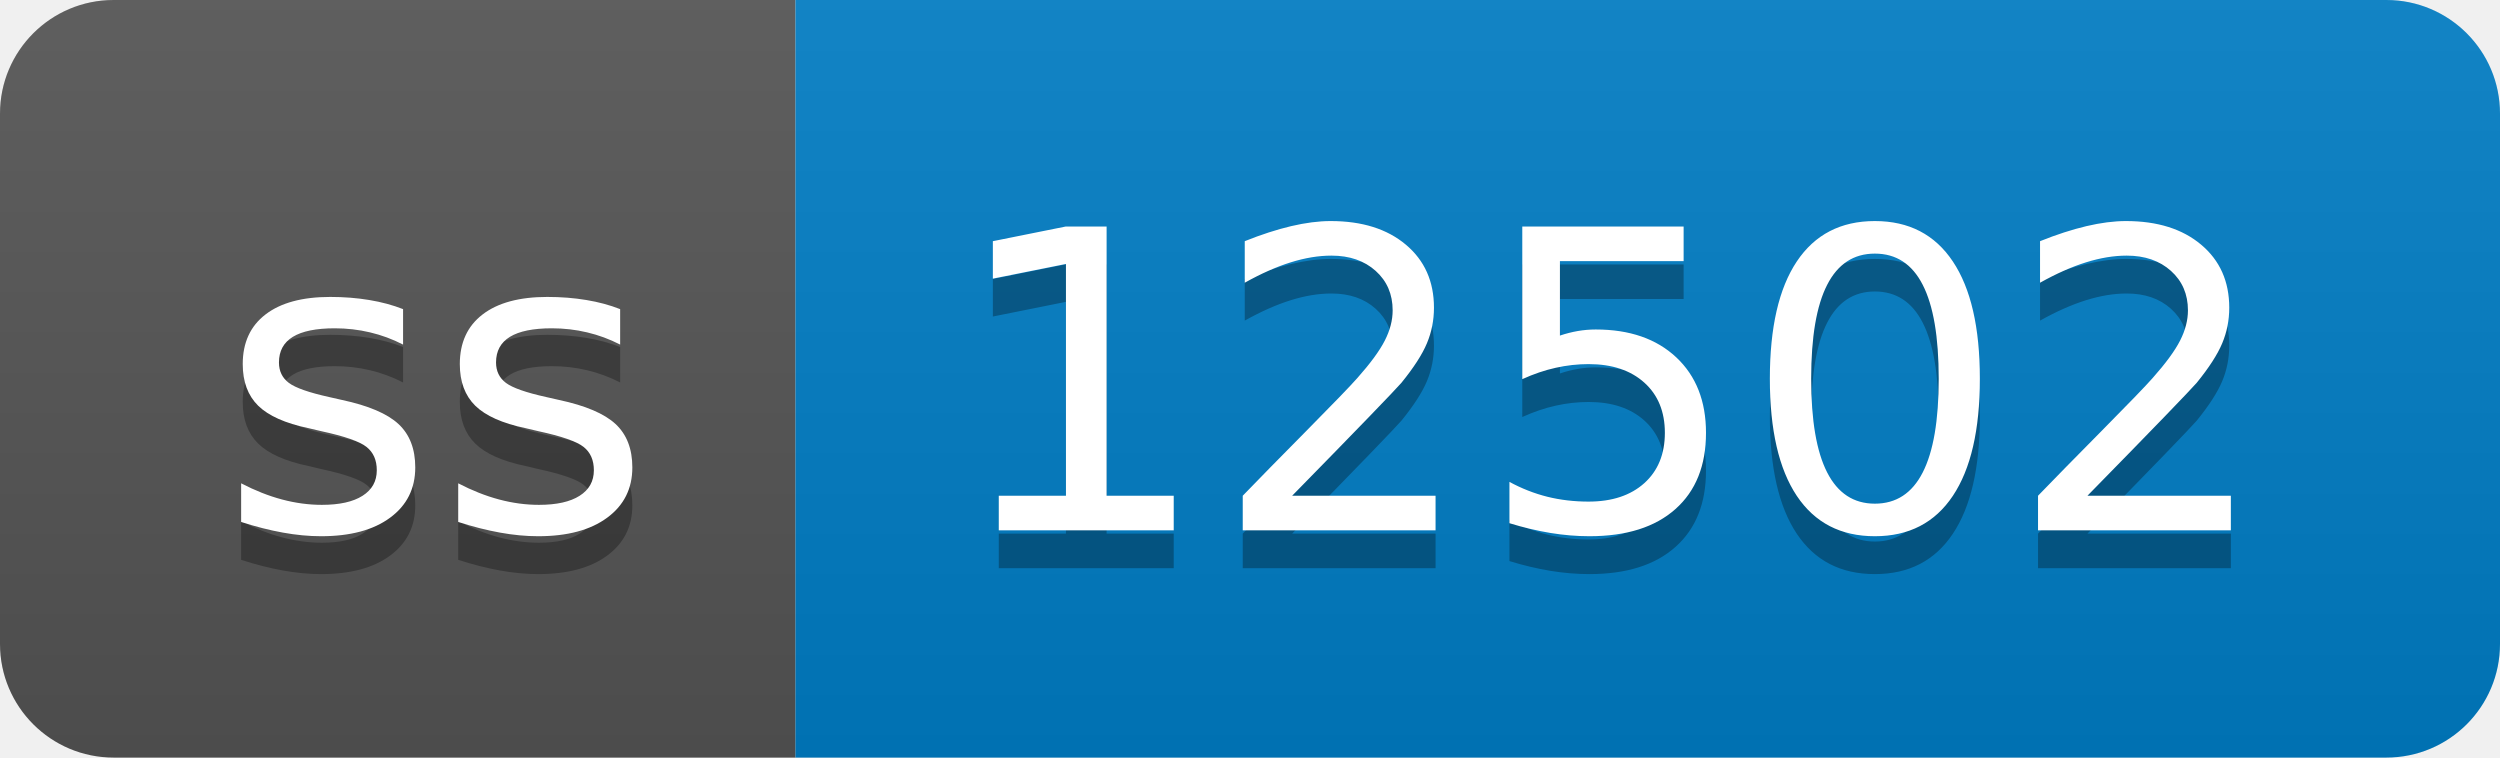
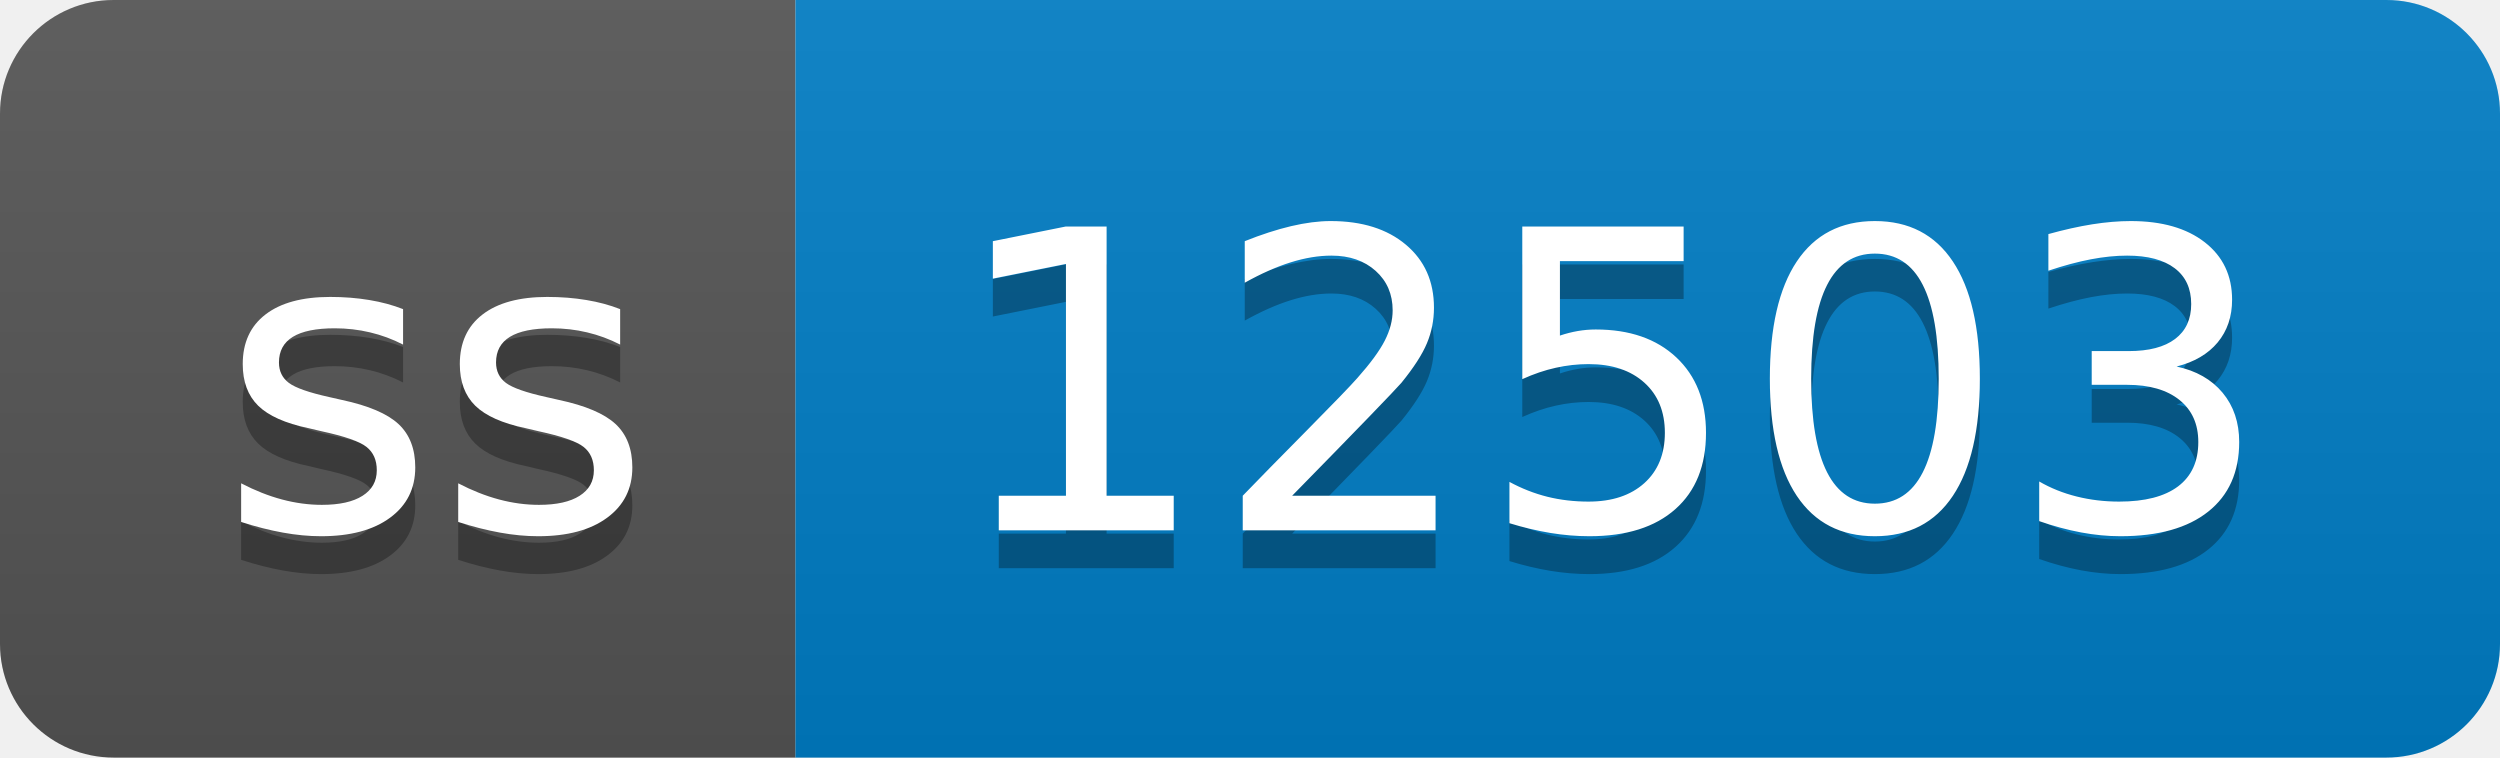
- <svg xmlns="http://www.w3.org/2000/svg" width="66" height="20" role="img" aria-label="ss: 12502">
+ <svg xmlns="http://www.w3.org/2000/svg" width="66" height="20" role="img" aria-label="ss: 12503">
  <linearGradient id="s" x2="0" y2="100%">
    <stop offset="0" stop-color="#bbb" stop-opacity=".1" />
    <stop offset="1" stop-opacity=".1" />
  </linearGradient>
  <clipPath id="r">
    <rect width="66" height="20" rx="3" fill="#fff" />
  </clipPath>
  <g clip-path="url(#r)">
    <rect width="21" height="20" fill="#555" />
    <rect x="21" width="45" height="20" fill="#007ec6" />
    <rect width="66" height="20" fill="url(#s)" />
  </g>
  <g fill="#fff" text-anchor="middle" font-family="Verdana,Geneva,DejaVu Sans,sans-serif" text-rendering="geometricPrecision" font-size="110">
    <text aria-hidden="true" x="115" y="150" fill="#010101" fill-opacity=".3" transform="scale(.1)" textLength="110">ss</text>
    <text x="115" y="140" transform="scale(.1)" fill="#fff" textLength="110">ss</text>
-     <text aria-hidden="true" x="425" y="150" fill="#010101" fill-opacity=".3" transform="scale(.1)" textLength="350">12502</text>
-     <text x="425" y="140" transform="scale(.1)" fill="#fff" textLength="350">12502</text>
+     <text aria-hidden="true" x="425" y="150" fill="#010101" fill-opacity=".3" transform="scale(.1)" textLength="350">12503</text>
+     <text x="425" y="140" transform="scale(.1)" fill="#fff" textLength="350">12503</text>
  </g>
</svg>
